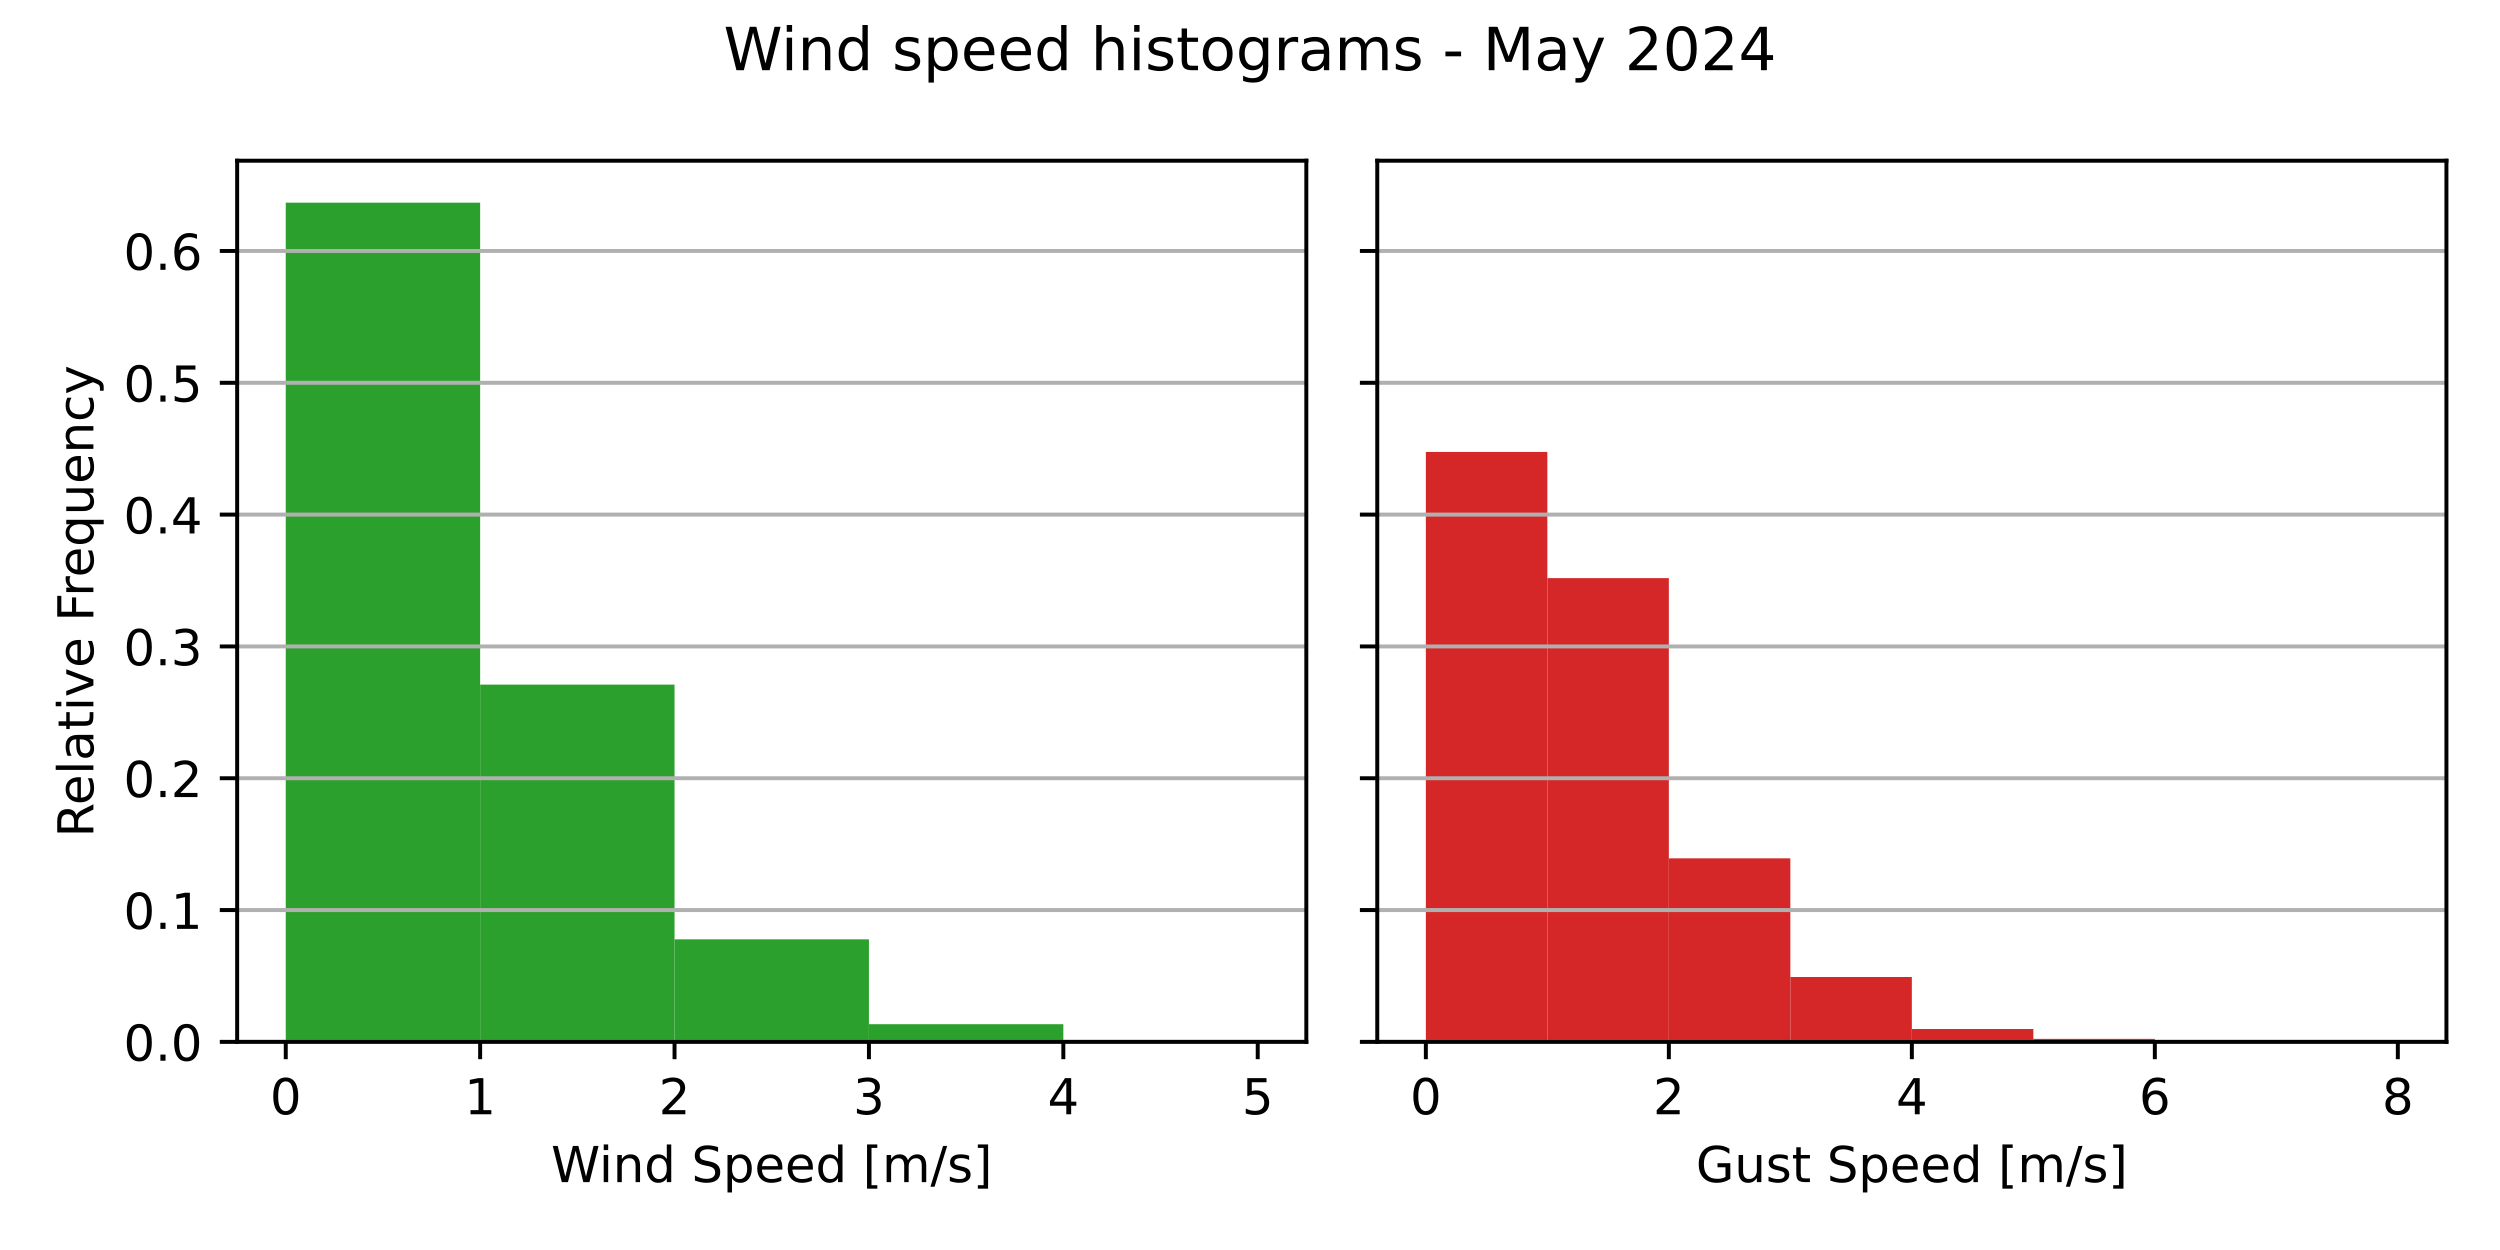
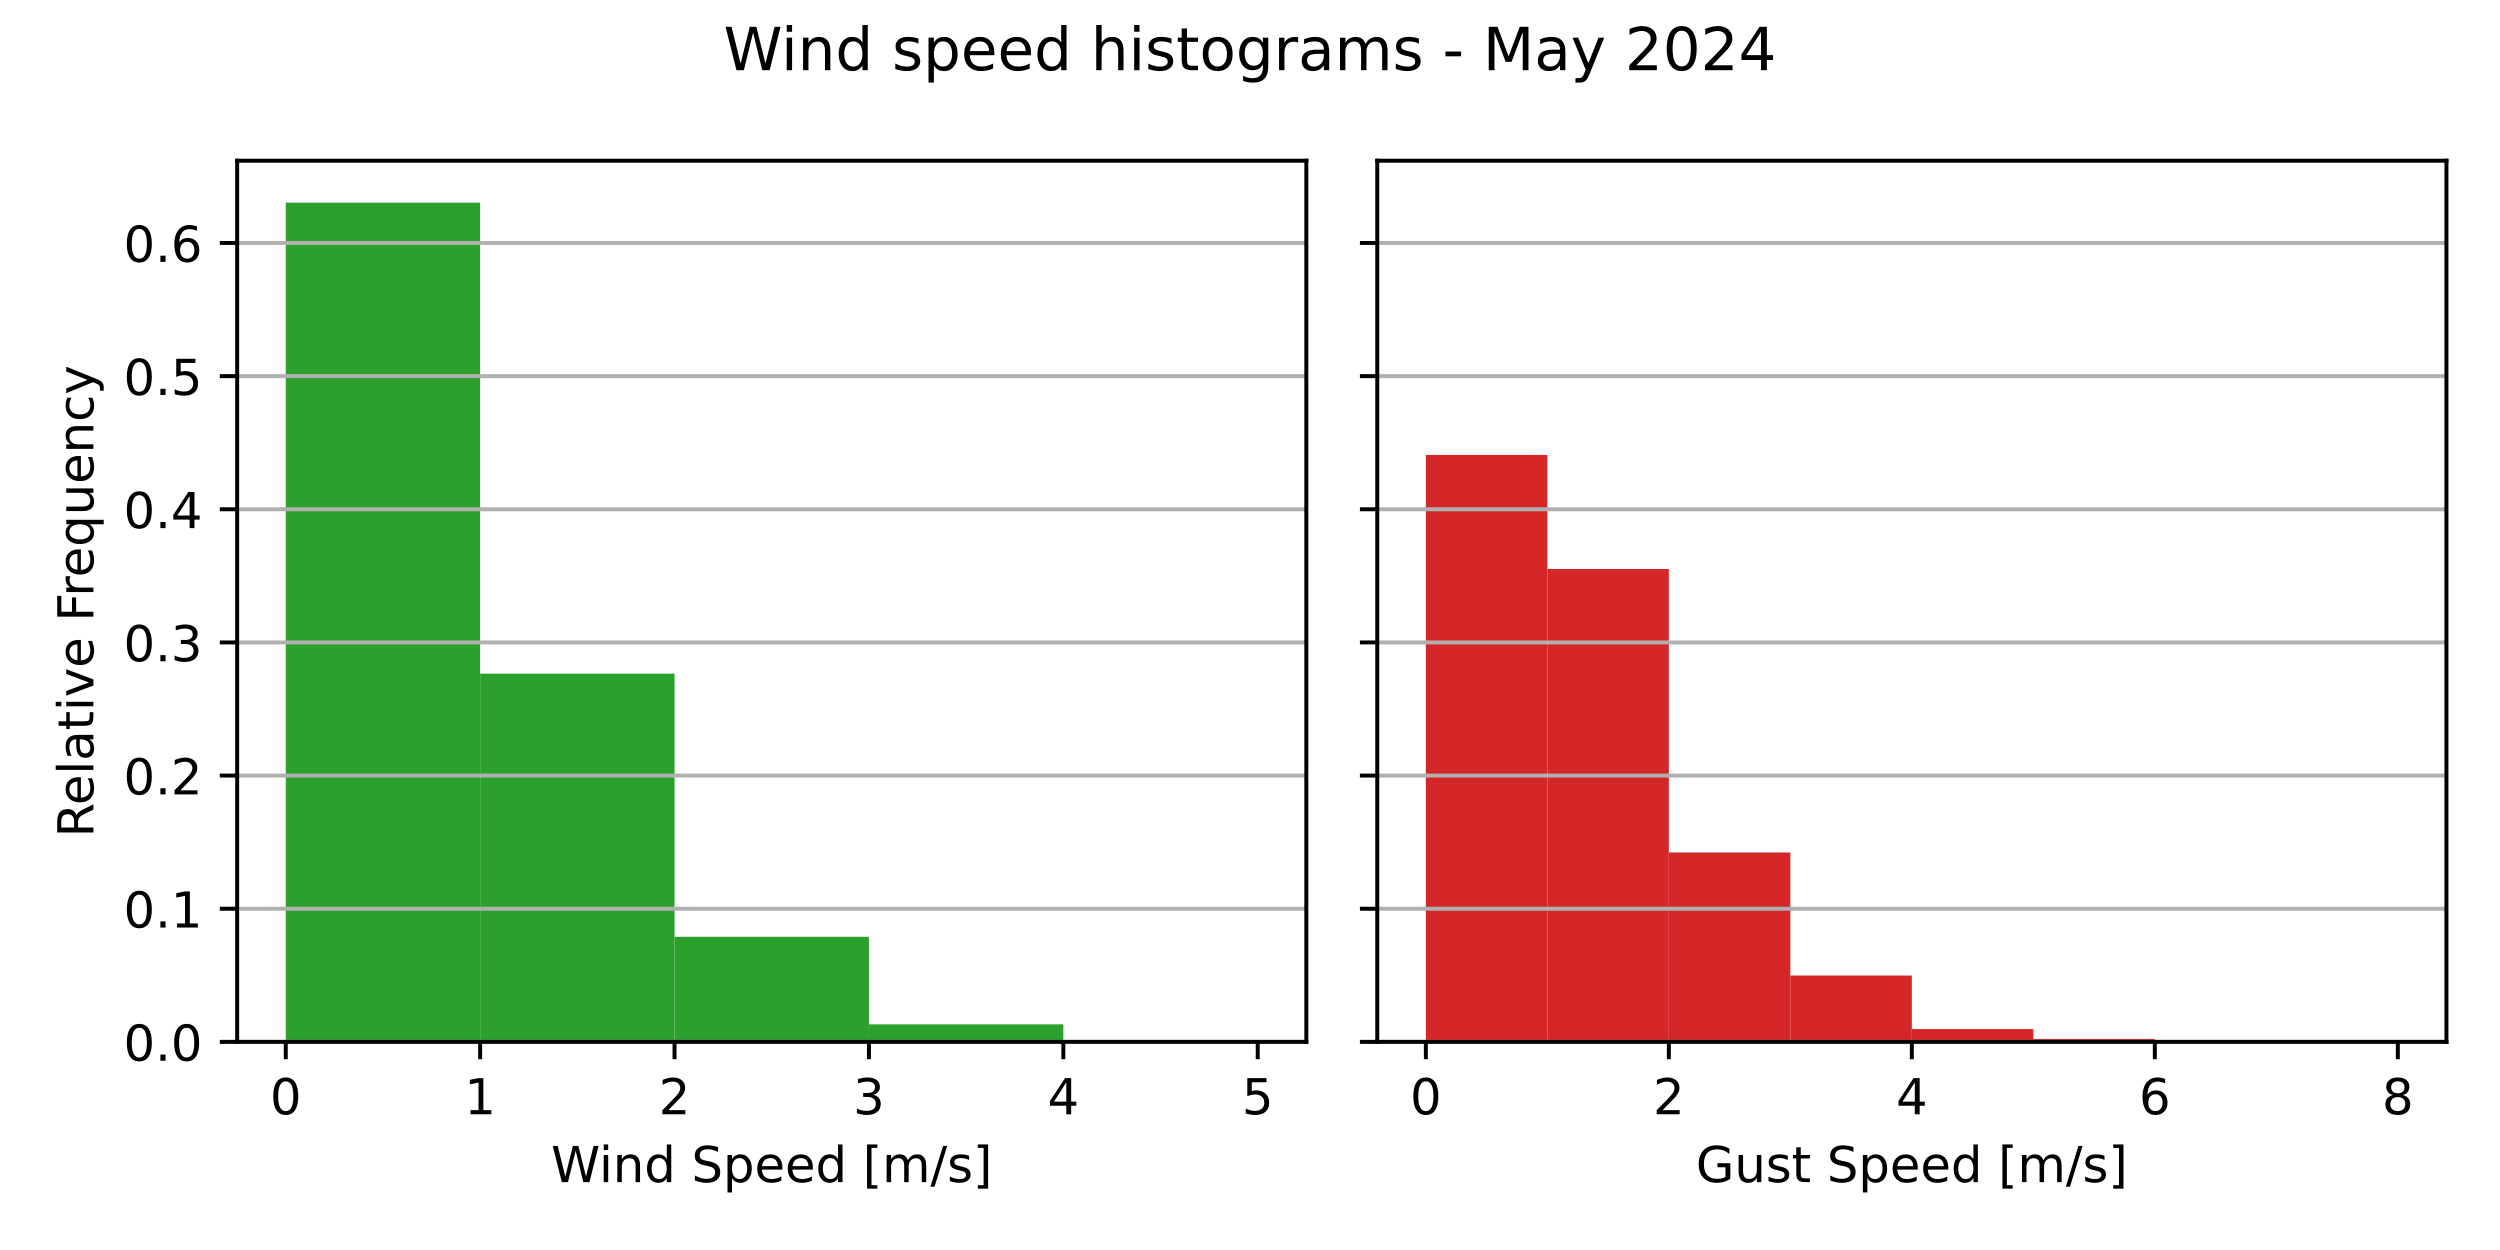
<svg xmlns="http://www.w3.org/2000/svg" xmlns:xlink="http://www.w3.org/1999/xlink" width="504pt" height="252pt" viewBox="0 0 504 252" version="1.1">
  <defs>
    <style type="text/css">*{stroke-linejoin: round; stroke-linecap: butt}</style>
  </defs>
  <g id="figure_1">
    <g id="patch_1">
      <path d="M 0 252  L 504 252  L 504 0  L 0 0  z " style="fill: #ffffff" />
    </g>
    <g id="axes_1">
      <g id="patch_2">
        <path d="M 47.81 210.04  L 263.355 210.04  L 263.355 32.4  L 47.81 32.4  z " style="fill: #ffffff" />
      </g>
      <g id="patch_3">
-         <path d="M 57.608 210.04  L 96.797 210.04  L 96.797 40.859  L 57.608 40.859  z " clip-path="url(#p8f8c8c375b)" style="fill: #2ca02c" />
+         <path d="M 57.608 210.04  L 96.797 210.04  L 96.797 40.859  L 57.608 40.859  z " clip-path="url(#pe45b657cfa)" style="fill: #2ca02c" />
      </g>
      <g id="patch_4">
-         <path d="M 96.797 210.04  L 135.988 210.04  L 135.988 138.017  L 96.797 138.017  z " clip-path="url(#p8f8c8c375b)" style="fill: #2ca02c" />
+         <path d="M 96.797 210.04  L 135.988 210.04  L 135.988 135.813  L 96.797 135.813  z " clip-path="url(#pe45b657cfa)" style="fill: #2ca02c" />
      </g>
      <g id="patch_5">
-         <path d="M 135.988 210.04  L 175.178 210.04  L 175.178 189.374  L 135.988 189.374  z " clip-path="url(#p8f8c8c375b)" style="fill: #2ca02c" />
+         <path d="M 135.988 210.04  L 175.178 210.04  L 175.178 188.862  L 135.988 188.862  z " clip-path="url(#pe45b657cfa)" style="fill: #2ca02c" />
      </g>
      <g id="patch_6">
-         <path d="M 175.178 210.04  L 214.368 210.04  L 214.368 206.482  L 175.178 206.482  z " clip-path="url(#p8f8c8c375b)" style="fill: #2ca02c" />
+         <path d="M 175.178 210.04  L 214.368 210.04  L 214.368 206.508  L 175.178 206.508  z " clip-path="url(#pe45b657cfa)" style="fill: #2ca02c" />
      </g>
      <g id="patch_7">
-         <path d="M 214.368 210.04  L 253.558 210.04  L 253.558 209.731  L 214.368 209.731  z " clip-path="url(#p8f8c8c375b)" style="fill: #2ca02c" />
+         <path d="M 214.368 210.04  L 253.558 210.04  L 253.558 209.734  L 214.368 209.734  z " clip-path="url(#pe45b657cfa)" style="fill: #2ca02c" />
      </g>
      <g id="matplotlib.axis_1">
        <g id="xtick_1">
          <g id="line2d_1">
            <defs>
-               <path id="m687c0467fa" d="M 0 0  L 0 3.5  " style="stroke: #000000; stroke-width: 0.8" />
+               <path id="m02b20fc164" d="M 0 0  L 0 3.5  " style="stroke: #000000; stroke-width: 0.8" />
            </defs>
            <g>
-               <use xlink:href="#m687c0467fa" x="57.608" y="210.04" style="stroke: #000000; stroke-width: 0.8" />
+               <use xlink:href="#m02b20fc164" x="57.608" y="210.04" style="stroke: #000000; stroke-width: 0.8" />
            </g>
          </g>
          <g id="text_1">
            <g transform="translate(54.42625 224.6384) scale(0.1 -0.1)">
              <defs>
                <path id="DejaVuSans-30" d="M 2034 4250  Q 1547 4250 1301 3770  Q 1056 3291 1056 2328  Q 1056 1369 1301 889  Q 1547 409 2034 409  Q 2525 409 2770 889  Q 3016 1369 3016 2328  Q 3016 3291 2770 3770  Q 2525 4250 2034 4250  z M 2034 4750  Q 2819 4750 3233 4129  Q 3647 3509 3647 2328  Q 3647 1150 3233 529  Q 2819 -91 2034 -91  Q 1250 -91 836 529  Q 422 1150 422 2328  Q 422 3509 836 4129  Q 1250 4750 2034 4750  z " transform="scale(0.015625)" />
              </defs>
              <use xlink:href="#DejaVuSans-30" />
            </g>
          </g>
        </g>
        <g id="xtick_2">
          <g id="line2d_2">
            <g>
-               <use xlink:href="#m687c0467fa" x="96.797" y="210.04" style="stroke: #000000; stroke-width: 0.8" />
+               <use xlink:href="#m02b20fc164" x="96.797" y="210.04" style="stroke: #000000; stroke-width: 0.8" />
            </g>
          </g>
          <g id="text_2">
            <g transform="translate(93.61625 224.6384) scale(0.1 -0.1)">
              <defs>
                <path id="DejaVuSans-31" d="M 794 531  L 1825 531  L 1825 4091  L 703 3866  L 703 4441  L 1819 4666  L 2450 4666  L 2450 531  L 3481 531  L 3481 0  L 794 0  L 794 531  z " transform="scale(0.015625)" />
              </defs>
              <use xlink:href="#DejaVuSans-31" />
            </g>
          </g>
        </g>
        <g id="xtick_3">
          <g id="line2d_3">
            <g>
-               <use xlink:href="#m687c0467fa" x="135.988" y="210.04" style="stroke: #000000; stroke-width: 0.8" />
+               <use xlink:href="#m02b20fc164" x="135.988" y="210.04" style="stroke: #000000; stroke-width: 0.8" />
            </g>
          </g>
          <g id="text_3">
            <g transform="translate(132.8063 224.6384) scale(0.1 -0.1)">
              <defs>
                <path id="DejaVuSans-32" d="M 1228 531  L 3431 531  L 3431 0  L 469 0  L 469 531  Q 828 903 1448 1529  Q 2069 2156 2228 2338  Q 2531 2678 2651 2914  Q 2772 3150 2772 3378  Q 2772 3750 2511 3984  Q 2250 4219 1831 4219  Q 1534 4219 1204 4116  Q 875 4013 500 3803  L 500 4441  Q 881 4594 1212 4672  Q 1544 4750 1819 4750  Q 2544 4750 2975 4387  Q 3406 4025 3406 3419  Q 3406 3131 3298 2873  Q 3191 2616 2906 2266  Q 2828 2175 2409 1742  Q 1991 1309 1228 531  z " transform="scale(0.015625)" />
              </defs>
              <use xlink:href="#DejaVuSans-32" />
            </g>
          </g>
        </g>
        <g id="xtick_4">
          <g id="line2d_4">
            <g>
-               <use xlink:href="#m687c0467fa" x="175.178" y="210.04" style="stroke: #000000; stroke-width: 0.8" />
+               <use xlink:href="#m02b20fc164" x="175.178" y="210.04" style="stroke: #000000; stroke-width: 0.8" />
            </g>
          </g>
          <g id="text_4">
            <g transform="translate(171.9963 224.6384) scale(0.1 -0.1)">
              <defs>
                <path id="DejaVuSans-33" d="M 2597 2516  Q 3050 2419 3304 2112  Q 3559 1806 3559 1356  Q 3559 666 3084 287  Q 2609 -91 1734 -91  Q 1441 -91 1130 -33  Q 819 25 488 141  L 488 750  Q 750 597 1062 519  Q 1375 441 1716 441  Q 2309 441 2620 675  Q 2931 909 2931 1356  Q 2931 1769 2642 2001  Q 2353 2234 1838 2234  L 1294 2234  L 1294 2753  L 1863 2753  Q 2328 2753 2575 2939  Q 2822 3125 2822 3475  Q 2822 3834 2567 4026  Q 2313 4219 1838 4219  Q 1578 4219 1281 4162  Q 984 4106 628 3988  L 628 4550  Q 988 4650 1302 4700  Q 1616 4750 1894 4750  Q 2613 4750 3031 4423  Q 3450 4097 3450 3541  Q 3450 3153 3228 2886  Q 3006 2619 2597 2516  z " transform="scale(0.015625)" />
              </defs>
              <use xlink:href="#DejaVuSans-33" />
            </g>
          </g>
        </g>
        <g id="xtick_5">
          <g id="line2d_5">
            <g>
-               <use xlink:href="#m687c0467fa" x="214.368" y="210.04" style="stroke: #000000; stroke-width: 0.8" />
+               <use xlink:href="#m02b20fc164" x="214.368" y="210.04" style="stroke: #000000; stroke-width: 0.8" />
            </g>
          </g>
          <g id="text_5">
            <g transform="translate(211.1863 224.6384) scale(0.1 -0.1)">
              <defs>
                <path id="DejaVuSans-34" d="M 2419 4116  L 825 1625  L 2419 1625  L 2419 4116  z M 2253 4666  L 3047 4666  L 3047 1625  L 3713 1625  L 3713 1100  L 3047 1100  L 3047 0  L 2419 0  L 2419 1100  L 313 1100  L 313 1709  L 2253 4666  z " transform="scale(0.015625)" />
              </defs>
              <use xlink:href="#DejaVuSans-34" />
            </g>
          </g>
        </g>
        <g id="xtick_6">
          <g id="line2d_6">
            <g>
-               <use xlink:href="#m687c0467fa" x="253.558" y="210.04" style="stroke: #000000; stroke-width: 0.8" />
+               <use xlink:href="#m02b20fc164" x="253.558" y="210.04" style="stroke: #000000; stroke-width: 0.8" />
            </g>
          </g>
          <g id="text_6">
            <g transform="translate(250.3762 224.6384) scale(0.1 -0.1)">
              <defs>
                <path id="DejaVuSans-35" d="M 691 4666  L 3169 4666  L 3169 4134  L 1269 4134  L 1269 2991  Q 1406 3038 1543 3061  Q 1681 3084 1819 3084  Q 2600 3084 3056 2656  Q 3513 2228 3513 1497  Q 3513 744 3044 326  Q 2575 -91 1722 -91  Q 1428 -91 1123 -41  Q 819 9 494 109  L 494 744  Q 775 591 1075 516  Q 1375 441 1709 441  Q 2250 441 2565 725  Q 2881 1009 2881 1497  Q 2881 1984 2565 2268  Q 2250 2553 1709 2553  Q 1456 2553 1204 2497  Q 953 2441 691 2322  L 691 4666  z " transform="scale(0.015625)" />
              </defs>
              <use xlink:href="#DejaVuSans-35" />
            </g>
          </g>
        </g>
        <g id="text_7">
          <g transform="translate(111.1044 238.3166) scale(0.1 -0.1)">
            <defs>
              <path id="DejaVuSans-57" d="M 213 4666  L 850 4666  L 1831 722  L 2809 4666  L 3519 4666  L 4500 722  L 5478 4666  L 6119 4666  L 4947 0  L 4153 0  L 3169 4050  L 2175 0  L 1381 0  L 213 4666  z " transform="scale(0.015625)" />
              <path id="DejaVuSans-69" d="M 603 3500  L 1178 3500  L 1178 0  L 603 0  L 603 3500  z M 603 4863  L 1178 4863  L 1178 4134  L 603 4134  L 603 4863  z " transform="scale(0.015625)" />
              <path id="DejaVuSans-6e" d="M 3513 2113  L 3513 0  L 2938 0  L 2938 2094  Q 2938 2591 2744 2837  Q 2550 3084 2163 3084  Q 1697 3084 1428 2787  Q 1159 2491 1159 1978  L 1159 0  L 581 0  L 581 3500  L 1159 3500  L 1159 2956  Q 1366 3272 1645 3428  Q 1925 3584 2291 3584  Q 2894 3584 3203 3211  Q 3513 2838 3513 2113  z " transform="scale(0.015625)" />
              <path id="DejaVuSans-64" d="M 2906 2969  L 2906 4863  L 3481 4863  L 3481 0  L 2906 0  L 2906 525  Q 2725 213 2448 61  Q 2172 -91 1784 -91  Q 1150 -91 751 415  Q 353 922 353 1747  Q 353 2572 751 3078  Q 1150 3584 1784 3584  Q 2172 3584 2448 3432  Q 2725 3281 2906 2969  z M 947 1747  Q 947 1113 1208 752  Q 1469 391 1925 391  Q 2381 391 2643 752  Q 2906 1113 2906 1747  Q 2906 2381 2643 2742  Q 2381 3103 1925 3103  Q 1469 3103 1208 2742  Q 947 2381 947 1747  z " transform="scale(0.015625)" />
              <path id="DejaVuSans-20" transform="scale(0.015625)" />
              <path id="DejaVuSans-53" d="M 3425 4513  L 3425 3897  Q 3066 4069 2747 4153  Q 2428 4238 2131 4238  Q 1616 4238 1336 4038  Q 1056 3838 1056 3469  Q 1056 3159 1242 3001  Q 1428 2844 1947 2747  L 2328 2669  Q 3034 2534 3370 2195  Q 3706 1856 3706 1288  Q 3706 609 3251 259  Q 2797 -91 1919 -91  Q 1588 -91 1214 -16  Q 841 59 441 206  L 441 856  Q 825 641 1194 531  Q 1563 422 1919 422  Q 2459 422 2753 634  Q 3047 847 3047 1241  Q 3047 1584 2836 1778  Q 2625 1972 2144 2069  L 1759 2144  Q 1053 2284 737 2584  Q 422 2884 422 3419  Q 422 4038 858 4394  Q 1294 4750 2059 4750  Q 2388 4750 2728 4690  Q 3069 4631 3425 4513  z " transform="scale(0.015625)" />
              <path id="DejaVuSans-70" d="M 1159 525  L 1159 -1331  L 581 -1331  L 581 3500  L 1159 3500  L 1159 2969  Q 1341 3281 1617 3432  Q 1894 3584 2278 3584  Q 2916 3584 3314 3078  Q 3713 2572 3713 1747  Q 3713 922 3314 415  Q 2916 -91 2278 -91  Q 1894 -91 1617 61  Q 1341 213 1159 525  z M 3116 1747  Q 3116 2381 2855 2742  Q 2594 3103 2138 3103  Q 1681 3103 1420 2742  Q 1159 2381 1159 1747  Q 1159 1113 1420 752  Q 1681 391 2138 391  Q 2594 391 2855 752  Q 3116 1113 3116 1747  z " transform="scale(0.015625)" />
              <path id="DejaVuSans-65" d="M 3597 1894  L 3597 1613  L 953 1613  Q 991 1019 1311 708  Q 1631 397 2203 397  Q 2534 397 2845 478  Q 3156 559 3463 722  L 3463 178  Q 3153 47 2828 -22  Q 2503 -91 2169 -91  Q 1331 -91 842 396  Q 353 884 353 1716  Q 353 2575 817 3079  Q 1281 3584 2069 3584  Q 2775 3584 3186 3129  Q 3597 2675 3597 1894  z M 3022 2063  Q 3016 2534 2758 2815  Q 2500 3097 2075 3097  Q 1594 3097 1305 2825  Q 1016 2553 972 2059  L 3022 2063  z " transform="scale(0.015625)" />
              <path id="DejaVuSans-5b" d="M 550 4863  L 1875 4863  L 1875 4416  L 1125 4416  L 1125 -397  L 1875 -397  L 1875 -844  L 550 -844  L 550 4863  z " transform="scale(0.015625)" />
              <path id="DejaVuSans-6d" d="M 3328 2828  Q 3544 3216 3844 3400  Q 4144 3584 4550 3584  Q 5097 3584 5394 3201  Q 5691 2819 5691 2113  L 5691 0  L 5113 0  L 5113 2094  Q 5113 2597 4934 2840  Q 4756 3084 4391 3084  Q 3944 3084 3684 2787  Q 3425 2491 3425 1978  L 3425 0  L 2847 0  L 2847 2094  Q 2847 2600 2669 2842  Q 2491 3084 2119 3084  Q 1678 3084 1418 2786  Q 1159 2488 1159 1978  L 1159 0  L 581 0  L 581 3500  L 1159 3500  L 1159 2956  Q 1356 3278 1631 3431  Q 1906 3584 2284 3584  Q 2666 3584 2933 3390  Q 3200 3197 3328 2828  z " transform="scale(0.015625)" />
              <path id="DejaVuSans-2f" d="M 1625 4666  L 2156 4666  L 531 -594  L 0 -594  L 1625 4666  z " transform="scale(0.015625)" />
              <path id="DejaVuSans-73" d="M 2834 3397  L 2834 2853  Q 2591 2978 2328 3040  Q 2066 3103 1784 3103  Q 1356 3103 1142 2972  Q 928 2841 928 2578  Q 928 2378 1081 2264  Q 1234 2150 1697 2047  L 1894 2003  Q 2506 1872 2764 1633  Q 3022 1394 3022 966  Q 3022 478 2636 193  Q 2250 -91 1575 -91  Q 1294 -91 989 -36  Q 684 19 347 128  L 347 722  Q 666 556 975 473  Q 1284 391 1588 391  Q 1994 391 2212 530  Q 2431 669 2431 922  Q 2431 1156 2273 1281  Q 2116 1406 1581 1522  L 1381 1569  Q 847 1681 609 1914  Q 372 2147 372 2553  Q 372 3047 722 3315  Q 1072 3584 1716 3584  Q 2034 3584 2315 3537  Q 2597 3491 2834 3397  z " transform="scale(0.015625)" />
              <path id="DejaVuSans-5d" d="M 1947 4863  L 1947 -844  L 622 -844  L 622 -397  L 1369 -397  L 1369 4416  L 622 4416  L 622 4863  L 1947 4863  z " transform="scale(0.015625)" />
            </defs>
            <use xlink:href="#DejaVuSans-57" />
            <use xlink:href="#DejaVuSans-69" x="96.627" />
            <use xlink:href="#DejaVuSans-6e" x="124.41" />
            <use xlink:href="#DejaVuSans-64" x="187.789" />
            <use xlink:href="#DejaVuSans-20" x="251.266" />
            <use xlink:href="#DejaVuSans-53" x="283.053" />
            <use xlink:href="#DejaVuSans-70" x="346.529" />
            <use xlink:href="#DejaVuSans-65" x="410.006" />
            <use xlink:href="#DejaVuSans-65" x="471.529" />
            <use xlink:href="#DejaVuSans-64" x="533.053" />
            <use xlink:href="#DejaVuSans-20" x="596.529" />
            <use xlink:href="#DejaVuSans-5b" x="628.316" />
            <use xlink:href="#DejaVuSans-6d" x="667.33" />
            <use xlink:href="#DejaVuSans-2f" x="764.742" />
            <use xlink:href="#DejaVuSans-73" x="798.434" />
            <use xlink:href="#DejaVuSans-5d" x="850.533" />
          </g>
        </g>
      </g>
      <g id="matplotlib.axis_2">
        <g id="ytick_1">
          <g id="line2d_7">
-             <path d="M 47.81 210.04  L 263.355 210.04  " clip-path="url(#p8f8c8c375b)" style="fill: none; stroke: #b0b0b0; stroke-width: 0.8; stroke-linecap: square" />
+             <path d="M 47.81 210.04  L 263.355 210.04  " clip-path="url(#pe45b657cfa)" style="fill: none; stroke: #b0b0b0; stroke-width: 0.8; stroke-linecap: square" />
          </g>
          <g id="line2d_8">
            <defs>
-               <path id="m0cb482dfeb" d="M 0 0  L -3.5 0  " style="stroke: #000000; stroke-width: 0.8" />
+               <path id="m79b3232335" d="M 0 0  L -3.5 0  " style="stroke: #000000; stroke-width: 0.8" />
            </defs>
            <g>
-               <use xlink:href="#m0cb482dfeb" x="47.81" y="210.04" style="stroke: #000000; stroke-width: 0.8" />
+               <use xlink:href="#m79b3232335" x="47.81" y="210.04" style="stroke: #000000; stroke-width: 0.8" />
            </g>
          </g>
          <g id="text_8">
            <g transform="translate(24.90687 213.8392) scale(0.1 -0.1)">
              <defs>
                <path id="DejaVuSans-2e" d="M 684 794  L 1344 794  L 1344 0  L 684 0  L 684 794  z " transform="scale(0.015625)" />
              </defs>
              <use xlink:href="#DejaVuSans-30" />
              <use xlink:href="#DejaVuSans-2e" x="63.623" />
              <use xlink:href="#DejaVuSans-30" x="95.41" />
            </g>
          </g>
        </g>
        <g id="ytick_2">
          <g id="line2d_9">
-             <path d="M 47.81 183.466  L 263.355 183.466  " clip-path="url(#p8f8c8c375b)" style="fill: none; stroke: #b0b0b0; stroke-width: 0.8; stroke-linecap: square" />
+             <path d="M 47.81 183.198  L 263.355 183.198  " clip-path="url(#pe45b657cfa)" style="fill: none; stroke: #b0b0b0; stroke-width: 0.8; stroke-linecap: square" />
          </g>
          <g id="line2d_10">
            <g>
-               <use xlink:href="#m0cb482dfeb" x="47.81" y="183.466" style="stroke: #000000; stroke-width: 0.8" />
+               <use xlink:href="#m79b3232335" x="47.81" y="183.198" style="stroke: #000000; stroke-width: 0.8" />
            </g>
          </g>
          <g id="text_9">
-             <g transform="translate(24.90687 187.2655) scale(0.1 -0.1)">
+             <g transform="translate(24.90687 186.9967) scale(0.1 -0.1)">
              <use xlink:href="#DejaVuSans-30" />
              <use xlink:href="#DejaVuSans-2e" x="63.623" />
              <use xlink:href="#DejaVuSans-31" x="95.41" />
            </g>
          </g>
        </g>
        <g id="ytick_3">
          <g id="line2d_11">
-             <path d="M 47.81 156.893  L 263.355 156.893  " clip-path="url(#p8f8c8c375b)" style="fill: none; stroke: #b0b0b0; stroke-width: 0.8; stroke-linecap: square" />
+             <path d="M 47.81 156.355  L 263.355 156.355  " clip-path="url(#pe45b657cfa)" style="fill: none; stroke: #b0b0b0; stroke-width: 0.8; stroke-linecap: square" />
          </g>
          <g id="line2d_12">
            <g>
-               <use xlink:href="#m0cb482dfeb" x="47.81" y="156.893" style="stroke: #000000; stroke-width: 0.8" />
+               <use xlink:href="#m79b3232335" x="47.81" y="156.355" style="stroke: #000000; stroke-width: 0.8" />
            </g>
          </g>
          <g id="text_10">
-             <g transform="translate(24.90687 160.6917) scale(0.1 -0.1)">
+             <g transform="translate(24.90687 160.1542) scale(0.1 -0.1)">
              <use xlink:href="#DejaVuSans-30" />
              <use xlink:href="#DejaVuSans-2e" x="63.623" />
              <use xlink:href="#DejaVuSans-32" x="95.41" />
            </g>
          </g>
        </g>
        <g id="ytick_4">
          <g id="line2d_13">
-             <path d="M 47.81 130.319  L 263.355 130.319  " clip-path="url(#p8f8c8c375b)" style="fill: none; stroke: #b0b0b0; stroke-width: 0.8; stroke-linecap: square" />
+             <path d="M 47.81 129.513  L 263.355 129.513  " clip-path="url(#pe45b657cfa)" style="fill: none; stroke: #b0b0b0; stroke-width: 0.8; stroke-linecap: square" />
          </g>
          <g id="line2d_14">
            <g>
-               <use xlink:href="#m0cb482dfeb" x="47.81" y="130.319" style="stroke: #000000; stroke-width: 0.8" />
+               <use xlink:href="#m79b3232335" x="47.81" y="129.513" style="stroke: #000000; stroke-width: 0.8" />
            </g>
          </g>
          <g id="text_11">
-             <g transform="translate(24.90687 134.118) scale(0.1 -0.1)">
+             <g transform="translate(24.90687 133.3117) scale(0.1 -0.1)">
              <use xlink:href="#DejaVuSans-30" />
              <use xlink:href="#DejaVuSans-2e" x="63.623" />
              <use xlink:href="#DejaVuSans-33" x="95.41" />
            </g>
          </g>
        </g>
        <g id="ytick_5">
          <g id="line2d_15">
-             <path d="M 47.81 103.745  L 263.355 103.745  " clip-path="url(#p8f8c8c375b)" style="fill: none; stroke: #b0b0b0; stroke-width: 0.8; stroke-linecap: square" />
+             <path d="M 47.81 102.67  L 263.355 102.67  " clip-path="url(#pe45b657cfa)" style="fill: none; stroke: #b0b0b0; stroke-width: 0.8; stroke-linecap: square" />
          </g>
          <g id="line2d_16">
            <g>
-               <use xlink:href="#m0cb482dfeb" x="47.81" y="103.745" style="stroke: #000000; stroke-width: 0.8" />
+               <use xlink:href="#m79b3232335" x="47.81" y="102.67" style="stroke: #000000; stroke-width: 0.8" />
            </g>
          </g>
          <g id="text_12">
-             <g transform="translate(24.90687 107.5443) scale(0.1 -0.1)">
+             <g transform="translate(24.90687 106.4692) scale(0.1 -0.1)">
              <use xlink:href="#DejaVuSans-30" />
              <use xlink:href="#DejaVuSans-2e" x="63.623" />
              <use xlink:href="#DejaVuSans-34" x="95.41" />
            </g>
          </g>
        </g>
        <g id="ytick_6">
          <g id="line2d_17">
-             <path d="M 47.81 77.171  L 263.355 77.171  " clip-path="url(#p8f8c8c375b)" style="fill: none; stroke: #b0b0b0; stroke-width: 0.8; stroke-linecap: square" />
+             <path d="M 47.81 75.828  L 263.355 75.828  " clip-path="url(#pe45b657cfa)" style="fill: none; stroke: #b0b0b0; stroke-width: 0.8; stroke-linecap: square" />
          </g>
          <g id="line2d_18">
            <g>
-               <use xlink:href="#m0cb482dfeb" x="47.81" y="77.171" style="stroke: #000000; stroke-width: 0.8" />
+               <use xlink:href="#m79b3232335" x="47.81" y="75.828" style="stroke: #000000; stroke-width: 0.8" />
            </g>
          </g>
          <g id="text_13">
-             <g transform="translate(24.90687 80.97051) scale(0.1 -0.1)">
+             <g transform="translate(24.90687 79.62674) scale(0.1 -0.1)">
              <use xlink:href="#DejaVuSans-30" />
              <use xlink:href="#DejaVuSans-2e" x="63.623" />
              <use xlink:href="#DejaVuSans-35" x="95.41" />
            </g>
          </g>
        </g>
        <g id="ytick_7">
          <g id="line2d_19">
-             <path d="M 47.81 50.598  L 263.355 50.598  " clip-path="url(#p8f8c8c375b)" style="fill: none; stroke: #b0b0b0; stroke-width: 0.8; stroke-linecap: square" />
+             <path d="M 47.81 48.985  L 263.355 48.985  " clip-path="url(#pe45b657cfa)" style="fill: none; stroke: #b0b0b0; stroke-width: 0.8; stroke-linecap: square" />
          </g>
          <g id="line2d_20">
            <g>
-               <use xlink:href="#m0cb482dfeb" x="47.81" y="50.598" style="stroke: #000000; stroke-width: 0.8" />
+               <use xlink:href="#m79b3232335" x="47.81" y="48.985" style="stroke: #000000; stroke-width: 0.8" />
            </g>
          </g>
          <g id="text_14">
-             <g transform="translate(24.90687 54.39677) scale(0.1 -0.1)">
+             <g transform="translate(24.90687 52.78424) scale(0.1 -0.1)">
              <defs>
                <path id="DejaVuSans-36" d="M 2113 2584  Q 1688 2584 1439 2293  Q 1191 2003 1191 1497  Q 1191 994 1439 701  Q 1688 409 2113 409  Q 2538 409 2786 701  Q 3034 994 3034 1497  Q 3034 2003 2786 2293  Q 2538 2584 2113 2584  z M 3366 4563  L 3366 3988  Q 3128 4100 2886 4159  Q 2644 4219 2406 4219  Q 1781 4219 1451 3797  Q 1122 3375 1075 2522  Q 1259 2794 1537 2939  Q 1816 3084 2150 3084  Q 2853 3084 3261 2657  Q 3669 2231 3669 1497  Q 3669 778 3244 343  Q 2819 -91 2113 -91  Q 1303 -91 875 529  Q 447 1150 447 2328  Q 447 3434 972 4092  Q 1497 4750 2381 4750  Q 2619 4750 2861 4703  Q 3103 4656 3366 4563  z " transform="scale(0.015625)" />
              </defs>
              <use xlink:href="#DejaVuSans-30" />
              <use xlink:href="#DejaVuSans-2e" x="63.623" />
              <use xlink:href="#DejaVuSans-36" x="95.41" />
            </g>
          </g>
        </g>
        <g id="text_15">
          <g transform="translate(18.82719 168.8028) rotate(-90) scale(0.1 -0.1)">
            <defs>
              <path id="DejaVuSans-52" d="M 2841 2188  Q 3044 2119 3236 1894  Q 3428 1669 3622 1275  L 4263 0  L 3584 0  L 2988 1197  Q 2756 1666 2539 1819  Q 2322 1972 1947 1972  L 1259 1972  L 1259 0  L 628 0  L 628 4666  L 2053 4666  Q 2853 4666 3247 4331  Q 3641 3997 3641 3322  Q 3641 2881 3436 2590  Q 3231 2300 2841 2188  z M 1259 4147  L 1259 2491  L 2053 2491  Q 2509 2491 2742 2702  Q 2975 2913 2975 3322  Q 2975 3731 2742 3939  Q 2509 4147 2053 4147  L 1259 4147  z " transform="scale(0.015625)" />
              <path id="DejaVuSans-6c" d="M 603 4863  L 1178 4863  L 1178 0  L 603 0  L 603 4863  z " transform="scale(0.015625)" />
              <path id="DejaVuSans-61" d="M 2194 1759  Q 1497 1759 1228 1600  Q 959 1441 959 1056  Q 959 750 1161 570  Q 1363 391 1709 391  Q 2188 391 2477 730  Q 2766 1069 2766 1631  L 2766 1759  L 2194 1759  z M 3341 1997  L 3341 0  L 2766 0  L 2766 531  Q 2569 213 2275 61  Q 1981 -91 1556 -91  Q 1019 -91 701 211  Q 384 513 384 1019  Q 384 1609 779 1909  Q 1175 2209 1959 2209  L 2766 2209  L 2766 2266  Q 2766 2663 2505 2880  Q 2244 3097 1772 3097  Q 1472 3097 1187 3025  Q 903 2953 641 2809  L 641 3341  Q 956 3463 1253 3523  Q 1550 3584 1831 3584  Q 2591 3584 2966 3190  Q 3341 2797 3341 1997  z " transform="scale(0.015625)" />
              <path id="DejaVuSans-74" d="M 1172 4494  L 1172 3500  L 2356 3500  L 2356 3053  L 1172 3053  L 1172 1153  Q 1172 725 1289 603  Q 1406 481 1766 481  L 2356 481  L 2356 0  L 1766 0  Q 1100 0 847 248  Q 594 497 594 1153  L 594 3053  L 172 3053  L 172 3500  L 594 3500  L 594 4494  L 1172 4494  z " transform="scale(0.015625)" />
              <path id="DejaVuSans-76" d="M 191 3500  L 800 3500  L 1894 563  L 2988 3500  L 3597 3500  L 2284 0  L 1503 0  L 191 3500  z " transform="scale(0.015625)" />
              <path id="DejaVuSans-46" d="M 628 4666  L 3309 4666  L 3309 4134  L 1259 4134  L 1259 2759  L 3109 2759  L 3109 2228  L 1259 2228  L 1259 0  L 628 0  L 628 4666  z " transform="scale(0.015625)" />
              <path id="DejaVuSans-72" d="M 2631 2963  Q 2534 3019 2420 3045  Q 2306 3072 2169 3072  Q 1681 3072 1420 2755  Q 1159 2438 1159 1844  L 1159 0  L 581 0  L 581 3500  L 1159 3500  L 1159 2956  Q 1341 3275 1631 3429  Q 1922 3584 2338 3584  Q 2397 3584 2469 3576  Q 2541 3569 2628 3553  L 2631 2963  z " transform="scale(0.015625)" />
              <path id="DejaVuSans-71" d="M 947 1747  Q 947 1113 1208 752  Q 1469 391 1925 391  Q 2381 391 2643 752  Q 2906 1113 2906 1747  Q 2906 2381 2643 2742  Q 2381 3103 1925 3103  Q 1469 3103 1208 2742  Q 947 2381 947 1747  z M 2906 525  Q 2725 213 2448 61  Q 2172 -91 1784 -91  Q 1150 -91 751 415  Q 353 922 353 1747  Q 353 2572 751 3078  Q 1150 3584 1784 3584  Q 2172 3584 2448 3432  Q 2725 3281 2906 2969  L 2906 3500  L 3481 3500  L 3481 -1331  L 2906 -1331  L 2906 525  z " transform="scale(0.015625)" />
              <path id="DejaVuSans-75" d="M 544 1381  L 544 3500  L 1119 3500  L 1119 1403  Q 1119 906 1312 657  Q 1506 409 1894 409  Q 2359 409 2629 706  Q 2900 1003 2900 1516  L 2900 3500  L 3475 3500  L 3475 0  L 2900 0  L 2900 538  Q 2691 219 2414 64  Q 2138 -91 1772 -91  Q 1169 -91 856 284  Q 544 659 544 1381  z M 1991 3584  L 1991 3584  z " transform="scale(0.015625)" />
              <path id="DejaVuSans-63" d="M 3122 3366  L 3122 2828  Q 2878 2963 2633 3030  Q 2388 3097 2138 3097  Q 1578 3097 1268 2742  Q 959 2388 959 1747  Q 959 1106 1268 751  Q 1578 397 2138 397  Q 2388 397 2633 464  Q 2878 531 3122 666  L 3122 134  Q 2881 22 2623 -34  Q 2366 -91 2075 -91  Q 1284 -91 818 406  Q 353 903 353 1747  Q 353 2603 823 3093  Q 1294 3584 2113 3584  Q 2378 3584 2631 3529  Q 2884 3475 3122 3366  z " transform="scale(0.015625)" />
              <path id="DejaVuSans-79" d="M 2059 -325  Q 1816 -950 1584 -1140  Q 1353 -1331 966 -1331  L 506 -1331  L 506 -850  L 844 -850  Q 1081 -850 1212 -737  Q 1344 -625 1503 -206  L 1606 56  L 191 3500  L 800 3500  L 1894 763  L 2988 3500  L 3597 3500  L 2059 -325  z " transform="scale(0.015625)" />
            </defs>
            <use xlink:href="#DejaVuSans-52" />
            <use xlink:href="#DejaVuSans-65" x="64.982" />
            <use xlink:href="#DejaVuSans-6c" x="126.506" />
            <use xlink:href="#DejaVuSans-61" x="154.289" />
            <use xlink:href="#DejaVuSans-74" x="215.568" />
            <use xlink:href="#DejaVuSans-69" x="254.777" />
            <use xlink:href="#DejaVuSans-76" x="282.561" />
            <use xlink:href="#DejaVuSans-65" x="341.74" />
            <use xlink:href="#DejaVuSans-20" x="403.264" />
            <use xlink:href="#DejaVuSans-46" x="435.051" />
            <use xlink:href="#DejaVuSans-72" x="485.32" />
            <use xlink:href="#DejaVuSans-65" x="524.184" />
            <use xlink:href="#DejaVuSans-71" x="585.707" />
            <use xlink:href="#DejaVuSans-75" x="649.184" />
            <use xlink:href="#DejaVuSans-65" x="712.562" />
            <use xlink:href="#DejaVuSans-6e" x="774.086" />
            <use xlink:href="#DejaVuSans-63" x="837.465" />
            <use xlink:href="#DejaVuSans-79" x="892.445" />
          </g>
        </g>
      </g>
      <g id="patch_8">
        <path d="M 47.81 210.04  L 47.81 32.4  " style="fill: none; stroke: #000000; stroke-width: 0.8; stroke-linejoin: miter; stroke-linecap: square" />
      </g>
      <g id="patch_9">
        <path d="M 263.355 210.04  L 263.355 32.4  " style="fill: none; stroke: #000000; stroke-width: 0.8; stroke-linejoin: miter; stroke-linecap: square" />
      </g>
      <g id="patch_10">
        <path d="M 47.81 210.04  L 263.355 210.04  " style="fill: none; stroke: #000000; stroke-width: 0.8; stroke-linejoin: miter; stroke-linecap: square" />
      </g>
      <g id="patch_11">
        <path d="M 47.81 32.4  L 263.355 32.4  " style="fill: none; stroke: #000000; stroke-width: 0.8; stroke-linejoin: miter; stroke-linecap: square" />
      </g>
    </g>
    <g id="axes_2">
      <g id="patch_12">
        <path d="M 277.655 210.04  L 493.2 210.04  L 493.2 32.4  L 277.655 32.4  z " style="fill: #ffffff" />
      </g>
      <g id="patch_13">
-         <path d="M 287.452 210.04  L 311.946 210.04  L 311.946 91.111  L 287.452 91.111  z " clip-path="url(#pb2f56350e2)" style="fill: #d62728" />
+         <path d="M 287.452 210.04  L 311.946 210.04  L 311.946 91.715  L 287.452 91.715  z " clip-path="url(#p030b4c42a0)" style="fill: #d62728" />
      </g>
      <g id="patch_14">
-         <path d="M 311.946 210.04  L 336.44 210.04  L 336.44 116.554  L 311.946 116.554  z " clip-path="url(#pb2f56350e2)" style="fill: #d62728" />
+         <path d="M 311.946 210.04  L 336.44 210.04  L 336.44 114.715  L 311.946 114.715  z " clip-path="url(#p030b4c42a0)" style="fill: #d62728" />
      </g>
      <g id="patch_15">
-         <path d="M 336.44 210.04  L 360.934 210.04  L 360.934 173.045  L 336.44 173.045  z " clip-path="url(#pb2f56350e2)" style="fill: #d62728" />
+         <path d="M 336.44 210.04  L 360.934 210.04  L 360.934 171.862  L 336.44 171.862  z " clip-path="url(#p030b4c42a0)" style="fill: #d62728" />
      </g>
      <g id="patch_16">
-         <path d="M 360.934 210.04  L 385.428 210.04  L 385.428 196.961  L 360.934 196.961  z " clip-path="url(#pb2f56350e2)" style="fill: #d62728" />
+         <path d="M 360.934 210.04  L 385.428 210.04  L 385.428 196.669  L 360.934 196.669  z " clip-path="url(#p030b4c42a0)" style="fill: #d62728" />
      </g>
      <g id="patch_17">
-         <path d="M 385.428 210.04  L 409.921 210.04  L 409.921 207.44  L 385.428 207.44  z " clip-path="url(#pb2f56350e2)" style="fill: #d62728" />
+         <path d="M 385.428 210.04  L 409.921 210.04  L 409.921 207.459  L 385.428 207.459  z " clip-path="url(#p030b4c42a0)" style="fill: #d62728" />
      </g>
      <g id="patch_18">
-         <path d="M 409.921 210.04  L 434.415 210.04  L 434.415 209.439  L 409.921 209.439  z " clip-path="url(#pb2f56350e2)" style="fill: #d62728" />
+         <path d="M 409.921 210.04  L 434.415 210.04  L 434.415 209.443  L 409.921 209.443  z " clip-path="url(#p030b4c42a0)" style="fill: #d62728" />
      </g>
      <g id="patch_19">
-         <path d="M 434.415 210.04  L 458.909 210.04  L 458.909 210.008  L 434.415 210.008  z " clip-path="url(#pb2f56350e2)" style="fill: #d62728" />
+         <path d="M 434.415 210.04  L 458.909 210.04  L 458.909 210.008  L 434.415 210.008  z " clip-path="url(#p030b4c42a0)" style="fill: #d62728" />
      </g>
      <g id="patch_20">
-         <path d="M 458.909 210.04  L 483.402 210.04  L 483.402 210.024  L 458.909 210.024  z " clip-path="url(#pb2f56350e2)" style="fill: #d62728" />
+         <path d="M 458.909 210.04  L 483.402 210.04  L 483.402 210.024  L 458.909 210.024  z " clip-path="url(#p030b4c42a0)" style="fill: #d62728" />
      </g>
      <g id="matplotlib.axis_3">
        <g id="xtick_7">
          <g id="line2d_21">
            <g>
-               <use xlink:href="#m687c0467fa" x="287.452" y="210.04" style="stroke: #000000; stroke-width: 0.8" />
+               <use xlink:href="#m02b20fc164" x="287.452" y="210.04" style="stroke: #000000; stroke-width: 0.8" />
            </g>
          </g>
          <g id="text_16">
            <g transform="translate(284.2713 224.6384) scale(0.1 -0.1)">
              <use xlink:href="#DejaVuSans-30" />
            </g>
          </g>
        </g>
        <g id="xtick_8">
          <g id="line2d_22">
            <g>
-               <use xlink:href="#m687c0467fa" x="336.44" y="210.04" style="stroke: #000000; stroke-width: 0.8" />
+               <use xlink:href="#m02b20fc164" x="336.44" y="210.04" style="stroke: #000000; stroke-width: 0.8" />
            </g>
          </g>
          <g id="text_17">
            <g transform="translate(333.2588 224.6384) scale(0.1 -0.1)">
              <use xlink:href="#DejaVuSans-32" />
            </g>
          </g>
        </g>
        <g id="xtick_9">
          <g id="line2d_23">
            <g>
-               <use xlink:href="#m687c0467fa" x="385.428" y="210.04" style="stroke: #000000; stroke-width: 0.8" />
+               <use xlink:href="#m02b20fc164" x="385.428" y="210.04" style="stroke: #000000; stroke-width: 0.8" />
            </g>
          </g>
          <g id="text_18">
            <g transform="translate(382.2462 224.6384) scale(0.1 -0.1)">
              <use xlink:href="#DejaVuSans-34" />
            </g>
          </g>
        </g>
        <g id="xtick_10">
          <g id="line2d_24">
            <g>
-               <use xlink:href="#m687c0467fa" x="434.415" y="210.04" style="stroke: #000000; stroke-width: 0.8" />
+               <use xlink:href="#m02b20fc164" x="434.415" y="210.04" style="stroke: #000000; stroke-width: 0.8" />
            </g>
          </g>
          <g id="text_19">
            <g transform="translate(431.2337 224.6384) scale(0.1 -0.1)">
              <use xlink:href="#DejaVuSans-36" />
            </g>
          </g>
        </g>
        <g id="xtick_11">
          <g id="line2d_25">
            <g>
-               <use xlink:href="#m687c0467fa" x="483.402" y="210.04" style="stroke: #000000; stroke-width: 0.8" />
+               <use xlink:href="#m02b20fc164" x="483.402" y="210.04" style="stroke: #000000; stroke-width: 0.8" />
            </g>
          </g>
          <g id="text_20">
            <g transform="translate(480.2212 224.6384) scale(0.1 -0.1)">
              <defs>
                <path id="DejaVuSans-38" d="M 2034 2216  Q 1584 2216 1326 1975  Q 1069 1734 1069 1313  Q 1069 891 1326 650  Q 1584 409 2034 409  Q 2484 409 2743 651  Q 3003 894 3003 1313  Q 3003 1734 2745 1975  Q 2488 2216 2034 2216  z M 1403 2484  Q 997 2584 770 2862  Q 544 3141 544 3541  Q 544 4100 942 4425  Q 1341 4750 2034 4750  Q 2731 4750 3128 4425  Q 3525 4100 3525 3541  Q 3525 3141 3298 2862  Q 3072 2584 2669 2484  Q 3125 2378 3379 2068  Q 3634 1759 3634 1313  Q 3634 634 3220 271  Q 2806 -91 2034 -91  Q 1263 -91 848 271  Q 434 634 434 1313  Q 434 1759 690 2068  Q 947 2378 1403 2484  z M 1172 3481  Q 1172 3119 1398 2916  Q 1625 2713 2034 2713  Q 2441 2713 2670 2916  Q 2900 3119 2900 3481  Q 2900 3844 2670 4047  Q 2441 4250 2034 4250  Q 1625 4250 1398 4047  Q 1172 3844 1172 3481  z " transform="scale(0.015625)" />
              </defs>
              <use xlink:href="#DejaVuSans-38" />
            </g>
          </g>
        </g>
        <g id="text_21">
          <g transform="translate(341.9048 238.3166) scale(0.1 -0.1)">
            <defs>
              <path id="DejaVuSans-47" d="M 3809 666  L 3809 1919  L 2778 1919  L 2778 2438  L 4434 2438  L 4434 434  Q 4069 175 3628 42  Q 3188 -91 2688 -91  Q 1594 -91 976 548  Q 359 1188 359 2328  Q 359 3472 976 4111  Q 1594 4750 2688 4750  Q 3144 4750 3555 4637  Q 3966 4525 4313 4306  L 4313 3634  Q 3963 3931 3569 4081  Q 3175 4231 2741 4231  Q 1884 4231 1454 3753  Q 1025 3275 1025 2328  Q 1025 1384 1454 906  Q 1884 428 2741 428  Q 3075 428 3337 486  Q 3600 544 3809 666  z " transform="scale(0.015625)" />
            </defs>
            <use xlink:href="#DejaVuSans-47" />
            <use xlink:href="#DejaVuSans-75" x="77.49" />
            <use xlink:href="#DejaVuSans-73" x="140.869" />
            <use xlink:href="#DejaVuSans-74" x="192.969" />
            <use xlink:href="#DejaVuSans-20" x="232.178" />
            <use xlink:href="#DejaVuSans-53" x="263.965" />
            <use xlink:href="#DejaVuSans-70" x="327.441" />
            <use xlink:href="#DejaVuSans-65" x="390.918" />
            <use xlink:href="#DejaVuSans-65" x="452.441" />
            <use xlink:href="#DejaVuSans-64" x="513.965" />
            <use xlink:href="#DejaVuSans-20" x="577.441" />
            <use xlink:href="#DejaVuSans-5b" x="609.229" />
            <use xlink:href="#DejaVuSans-6d" x="648.242" />
            <use xlink:href="#DejaVuSans-2f" x="745.654" />
            <use xlink:href="#DejaVuSans-73" x="779.346" />
            <use xlink:href="#DejaVuSans-5d" x="831.445" />
          </g>
        </g>
      </g>
      <g id="matplotlib.axis_4">
        <g id="ytick_8">
          <g id="line2d_26">
-             <path d="M 277.655 210.04  L 493.2 210.04  " clip-path="url(#pb2f56350e2)" style="fill: none; stroke: #b0b0b0; stroke-width: 0.8; stroke-linecap: square" />
+             <path d="M 277.655 210.04  L 493.2 210.04  " clip-path="url(#p030b4c42a0)" style="fill: none; stroke: #b0b0b0; stroke-width: 0.8; stroke-linecap: square" />
          </g>
          <g id="line2d_27">
            <g>
-               <use xlink:href="#m0cb482dfeb" x="277.655" y="210.04" style="stroke: #000000; stroke-width: 0.8" />
+               <use xlink:href="#m79b3232335" x="277.655" y="210.04" style="stroke: #000000; stroke-width: 0.8" />
            </g>
          </g>
        </g>
        <g id="ytick_9">
          <g id="line2d_28">
-             <path d="M 277.655 183.466  L 493.2 183.466  " clip-path="url(#pb2f56350e2)" style="fill: none; stroke: #b0b0b0; stroke-width: 0.8; stroke-linecap: square" />
+             <path d="M 277.655 183.198  L 493.2 183.198  " clip-path="url(#p030b4c42a0)" style="fill: none; stroke: #b0b0b0; stroke-width: 0.8; stroke-linecap: square" />
          </g>
          <g id="line2d_29">
            <g>
-               <use xlink:href="#m0cb482dfeb" x="277.655" y="183.466" style="stroke: #000000; stroke-width: 0.8" />
+               <use xlink:href="#m79b3232335" x="277.655" y="183.198" style="stroke: #000000; stroke-width: 0.8" />
            </g>
          </g>
        </g>
        <g id="ytick_10">
          <g id="line2d_30">
-             <path d="M 277.655 156.893  L 493.2 156.893  " clip-path="url(#pb2f56350e2)" style="fill: none; stroke: #b0b0b0; stroke-width: 0.8; stroke-linecap: square" />
+             <path d="M 277.655 156.355  L 493.2 156.355  " clip-path="url(#p030b4c42a0)" style="fill: none; stroke: #b0b0b0; stroke-width: 0.8; stroke-linecap: square" />
          </g>
          <g id="line2d_31">
            <g>
-               <use xlink:href="#m0cb482dfeb" x="277.655" y="156.893" style="stroke: #000000; stroke-width: 0.8" />
+               <use xlink:href="#m79b3232335" x="277.655" y="156.355" style="stroke: #000000; stroke-width: 0.8" />
            </g>
          </g>
        </g>
        <g id="ytick_11">
          <g id="line2d_32">
-             <path d="M 277.655 130.319  L 493.2 130.319  " clip-path="url(#pb2f56350e2)" style="fill: none; stroke: #b0b0b0; stroke-width: 0.8; stroke-linecap: square" />
+             <path d="M 277.655 129.513  L 493.2 129.513  " clip-path="url(#p030b4c42a0)" style="fill: none; stroke: #b0b0b0; stroke-width: 0.8; stroke-linecap: square" />
          </g>
          <g id="line2d_33">
            <g>
-               <use xlink:href="#m0cb482dfeb" x="277.655" y="130.319" style="stroke: #000000; stroke-width: 0.8" />
+               <use xlink:href="#m79b3232335" x="277.655" y="129.513" style="stroke: #000000; stroke-width: 0.8" />
            </g>
          </g>
        </g>
        <g id="ytick_12">
          <g id="line2d_34">
-             <path d="M 277.655 103.745  L 493.2 103.745  " clip-path="url(#pb2f56350e2)" style="fill: none; stroke: #b0b0b0; stroke-width: 0.8; stroke-linecap: square" />
+             <path d="M 277.655 102.67  L 493.2 102.67  " clip-path="url(#p030b4c42a0)" style="fill: none; stroke: #b0b0b0; stroke-width: 0.8; stroke-linecap: square" />
          </g>
          <g id="line2d_35">
            <g>
-               <use xlink:href="#m0cb482dfeb" x="277.655" y="103.745" style="stroke: #000000; stroke-width: 0.8" />
+               <use xlink:href="#m79b3232335" x="277.655" y="102.67" style="stroke: #000000; stroke-width: 0.8" />
            </g>
          </g>
        </g>
        <g id="ytick_13">
          <g id="line2d_36">
-             <path d="M 277.655 77.171  L 493.2 77.171  " clip-path="url(#pb2f56350e2)" style="fill: none; stroke: #b0b0b0; stroke-width: 0.8; stroke-linecap: square" />
+             <path d="M 277.655 75.828  L 493.2 75.828  " clip-path="url(#p030b4c42a0)" style="fill: none; stroke: #b0b0b0; stroke-width: 0.8; stroke-linecap: square" />
          </g>
          <g id="line2d_37">
            <g>
-               <use xlink:href="#m0cb482dfeb" x="277.655" y="77.171" style="stroke: #000000; stroke-width: 0.8" />
+               <use xlink:href="#m79b3232335" x="277.655" y="75.828" style="stroke: #000000; stroke-width: 0.8" />
            </g>
          </g>
        </g>
        <g id="ytick_14">
          <g id="line2d_38">
-             <path d="M 277.655 50.598  L 493.2 50.598  " clip-path="url(#pb2f56350e2)" style="fill: none; stroke: #b0b0b0; stroke-width: 0.8; stroke-linecap: square" />
+             <path d="M 277.655 48.985  L 493.2 48.985  " clip-path="url(#p030b4c42a0)" style="fill: none; stroke: #b0b0b0; stroke-width: 0.8; stroke-linecap: square" />
          </g>
          <g id="line2d_39">
            <g>
-               <use xlink:href="#m0cb482dfeb" x="277.655" y="50.598" style="stroke: #000000; stroke-width: 0.8" />
+               <use xlink:href="#m79b3232335" x="277.655" y="48.985" style="stroke: #000000; stroke-width: 0.8" />
            </g>
          </g>
        </g>
      </g>
      <g id="patch_21">
        <path d="M 277.655 210.04  L 277.655 32.4  " style="fill: none; stroke: #000000; stroke-width: 0.8; stroke-linejoin: miter; stroke-linecap: square" />
      </g>
      <g id="patch_22">
        <path d="M 493.2 210.04  L 493.2 32.4  " style="fill: none; stroke: #000000; stroke-width: 0.8; stroke-linejoin: miter; stroke-linecap: square" />
      </g>
      <g id="patch_23">
        <path d="M 277.655 210.04  L 493.2 210.04  " style="fill: none; stroke: #000000; stroke-width: 0.8; stroke-linejoin: miter; stroke-linecap: square" />
      </g>
      <g id="patch_24">
        <path d="M 277.655 32.4  L 493.2 32.4  " style="fill: none; stroke: #000000; stroke-width: 0.8; stroke-linejoin: miter; stroke-linecap: square" />
      </g>
    </g>
    <g id="text_22">
      <g transform="translate(145.8816 14.15813) scale(0.12 -0.12)">
        <defs>
          <path id="DejaVuSans-68" d="M 3513 2113  L 3513 0  L 2938 0  L 2938 2094  Q 2938 2591 2744 2837  Q 2550 3084 2163 3084  Q 1697 3084 1428 2787  Q 1159 2491 1159 1978  L 1159 0  L 581 0  L 581 4863  L 1159 4863  L 1159 2956  Q 1366 3272 1645 3428  Q 1925 3584 2291 3584  Q 2894 3584 3203 3211  Q 3513 2838 3513 2113  z " transform="scale(0.015625)" />
          <path id="DejaVuSans-6f" d="M 1959 3097  Q 1497 3097 1228 2736  Q 959 2375 959 1747  Q 959 1119 1226 758  Q 1494 397 1959 397  Q 2419 397 2687 759  Q 2956 1122 2956 1747  Q 2956 2369 2687 2733  Q 2419 3097 1959 3097  z M 1959 3584  Q 2709 3584 3137 3096  Q 3566 2609 3566 1747  Q 3566 888 3137 398  Q 2709 -91 1959 -91  Q 1206 -91 779 398  Q 353 888 353 1747  Q 353 2609 779 3096  Q 1206 3584 1959 3584  z " transform="scale(0.015625)" />
          <path id="DejaVuSans-67" d="M 2906 1791  Q 2906 2416 2648 2759  Q 2391 3103 1925 3103  Q 1463 3103 1205 2759  Q 947 2416 947 1791  Q 947 1169 1205 825  Q 1463 481 1925 481  Q 2391 481 2648 825  Q 2906 1169 2906 1791  z M 3481 434  Q 3481 -459 3084 -895  Q 2688 -1331 1869 -1331  Q 1566 -1331 1297 -1286  Q 1028 -1241 775 -1147  L 775 -588  Q 1028 -725 1275 -790  Q 1522 -856 1778 -856  Q 2344 -856 2625 -561  Q 2906 -266 2906 331  L 2906 616  Q 2728 306 2450 153  Q 2172 0 1784 0  Q 1141 0 747 490  Q 353 981 353 1791  Q 353 2603 747 3093  Q 1141 3584 1784 3584  Q 2172 3584 2450 3431  Q 2728 3278 2906 2969  L 2906 3500  L 3481 3500  L 3481 434  z " transform="scale(0.015625)" />
          <path id="DejaVuSans-2d" d="M 313 2009  L 1997 2009  L 1997 1497  L 313 1497  L 313 2009  z " transform="scale(0.015625)" />
          <path id="DejaVuSans-4d" d="M 628 4666  L 1569 4666  L 2759 1491  L 3956 4666  L 4897 4666  L 4897 0  L 4281 0  L 4281 4097  L 3078 897  L 2444 897  L 1241 4097  L 1241 0  L 628 0  L 628 4666  z " transform="scale(0.015625)" />
        </defs>
        <use xlink:href="#DejaVuSans-57" />
        <use xlink:href="#DejaVuSans-69" x="96.627" />
        <use xlink:href="#DejaVuSans-6e" x="124.41" />
        <use xlink:href="#DejaVuSans-64" x="187.789" />
        <use xlink:href="#DejaVuSans-20" x="251.266" />
        <use xlink:href="#DejaVuSans-73" x="283.053" />
        <use xlink:href="#DejaVuSans-70" x="335.152" />
        <use xlink:href="#DejaVuSans-65" x="398.629" />
        <use xlink:href="#DejaVuSans-65" x="460.152" />
        <use xlink:href="#DejaVuSans-64" x="521.676" />
        <use xlink:href="#DejaVuSans-20" x="585.152" />
        <use xlink:href="#DejaVuSans-68" x="616.939" />
        <use xlink:href="#DejaVuSans-69" x="680.318" />
        <use xlink:href="#DejaVuSans-73" x="708.102" />
        <use xlink:href="#DejaVuSans-74" x="760.201" />
        <use xlink:href="#DejaVuSans-6f" x="799.41" />
        <use xlink:href="#DejaVuSans-67" x="860.592" />
        <use xlink:href="#DejaVuSans-72" x="924.068" />
        <use xlink:href="#DejaVuSans-61" x="965.182" />
        <use xlink:href="#DejaVuSans-6d" x="1026.461" />
        <use xlink:href="#DejaVuSans-73" x="1123.873" />
        <use xlink:href="#DejaVuSans-20" x="1175.973" />
        <use xlink:href="#DejaVuSans-2d" x="1207.76" />
        <use xlink:href="#DejaVuSans-20" x="1243.844" />
        <use xlink:href="#DejaVuSans-4d" x="1275.631" />
        <use xlink:href="#DejaVuSans-61" x="1361.91" />
        <use xlink:href="#DejaVuSans-79" x="1423.189" />
        <use xlink:href="#DejaVuSans-20" x="1482.369" />
        <use xlink:href="#DejaVuSans-32" x="1514.156" />
        <use xlink:href="#DejaVuSans-30" x="1577.779" />
        <use xlink:href="#DejaVuSans-32" x="1641.402" />
        <use xlink:href="#DejaVuSans-34" x="1705.025" />
      </g>
    </g>
  </g>
  <defs>
-     <clipPath id="p8f8c8c375b">
+     <clipPath id="pe45b657cfa">
      <rect x="47.81" y="32.4" width="215.545" height="177.64" />
    </clipPath>
-     <clipPath id="pb2f56350e2">
+     <clipPath id="p030b4c42a0">
      <rect x="277.655" y="32.4" width="215.545" height="177.64" />
    </clipPath>
  </defs>
</svg>
